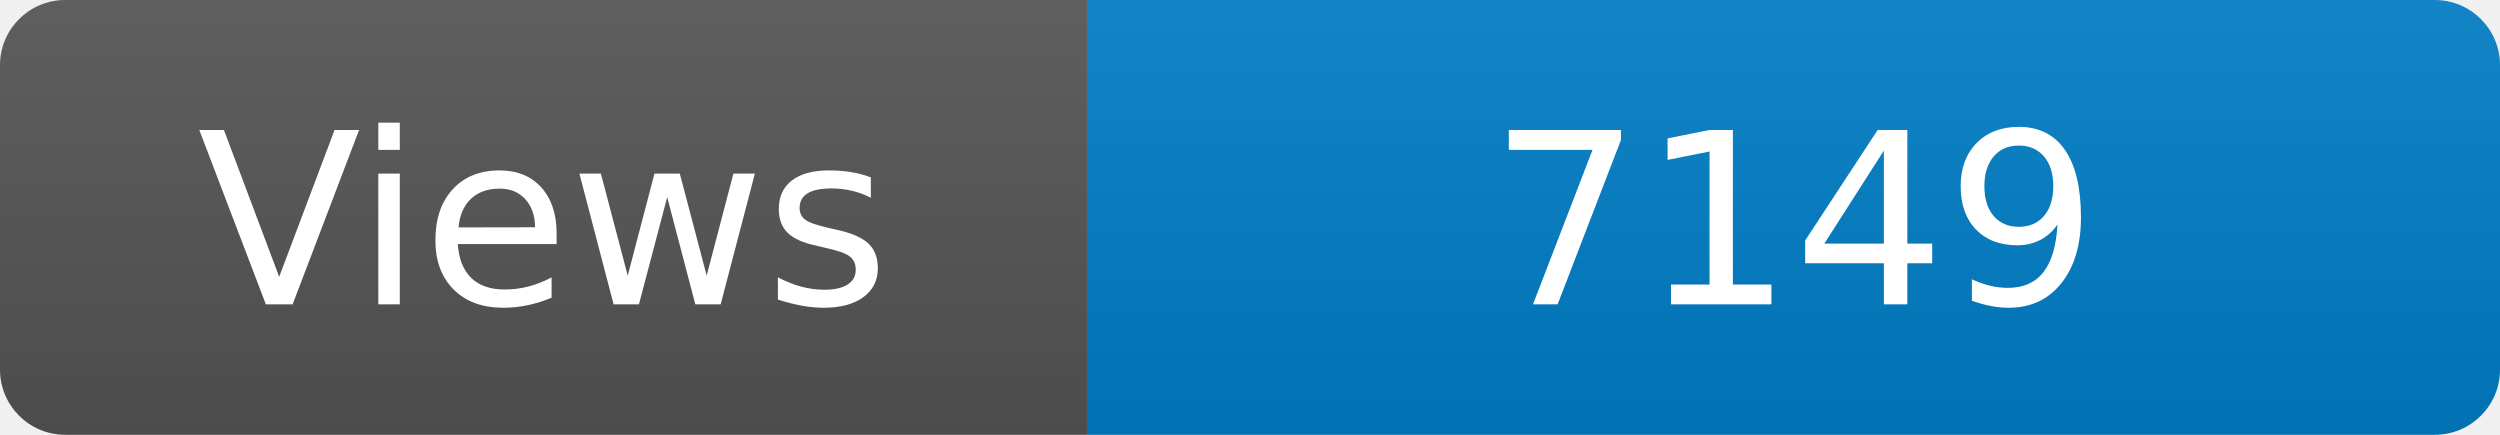
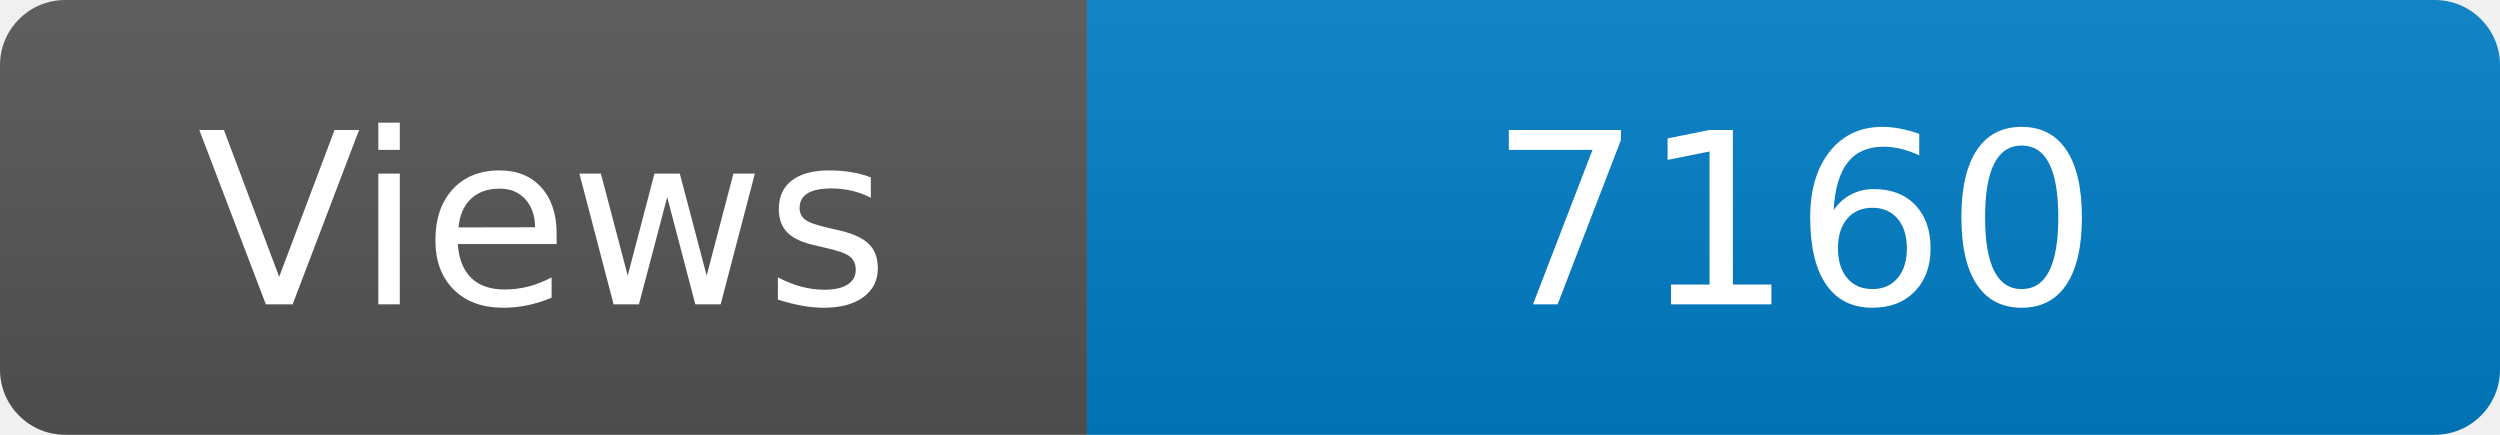
<svg xmlns="http://www.w3.org/2000/svg" width="115" height="20" role="img" aria-label="Maintained?: yes">
  <linearGradient id="s" x2="0" y2="100%">
    <stop offset="0" stop-color="#bbb" stop-opacity=".1" />
    <stop offset="1" stop-opacity=".1" />
  </linearGradient>
  <clipPath id="r">
    <rect width="115" height="20" rx="3" fill="#fff" />
  </clipPath>
  <g clip-path="url(#r)">
    <rect width="50" height="20" fill="#555" />
    <rect x="50" width="160" height="20" fill="#007ec6" />
    <rect width="115" height="20" fill="url(#s)" />
  </g>
  <g fill="#fff" text-anchor="middle" font-family="Verdana,Geneva,DejaVu Sans,sans-serif" font-size="110">
    <text x="250" y="140" transform="scale(.1)" fill="#fff">Views</text>
-     <text x="825" y="140" transform="scale(.1)" fill="#fff">7149</text>
+     <text x="825" y="140" transform="scale(.1)" fill="#fff">7160</text>
  </g>
</svg>
